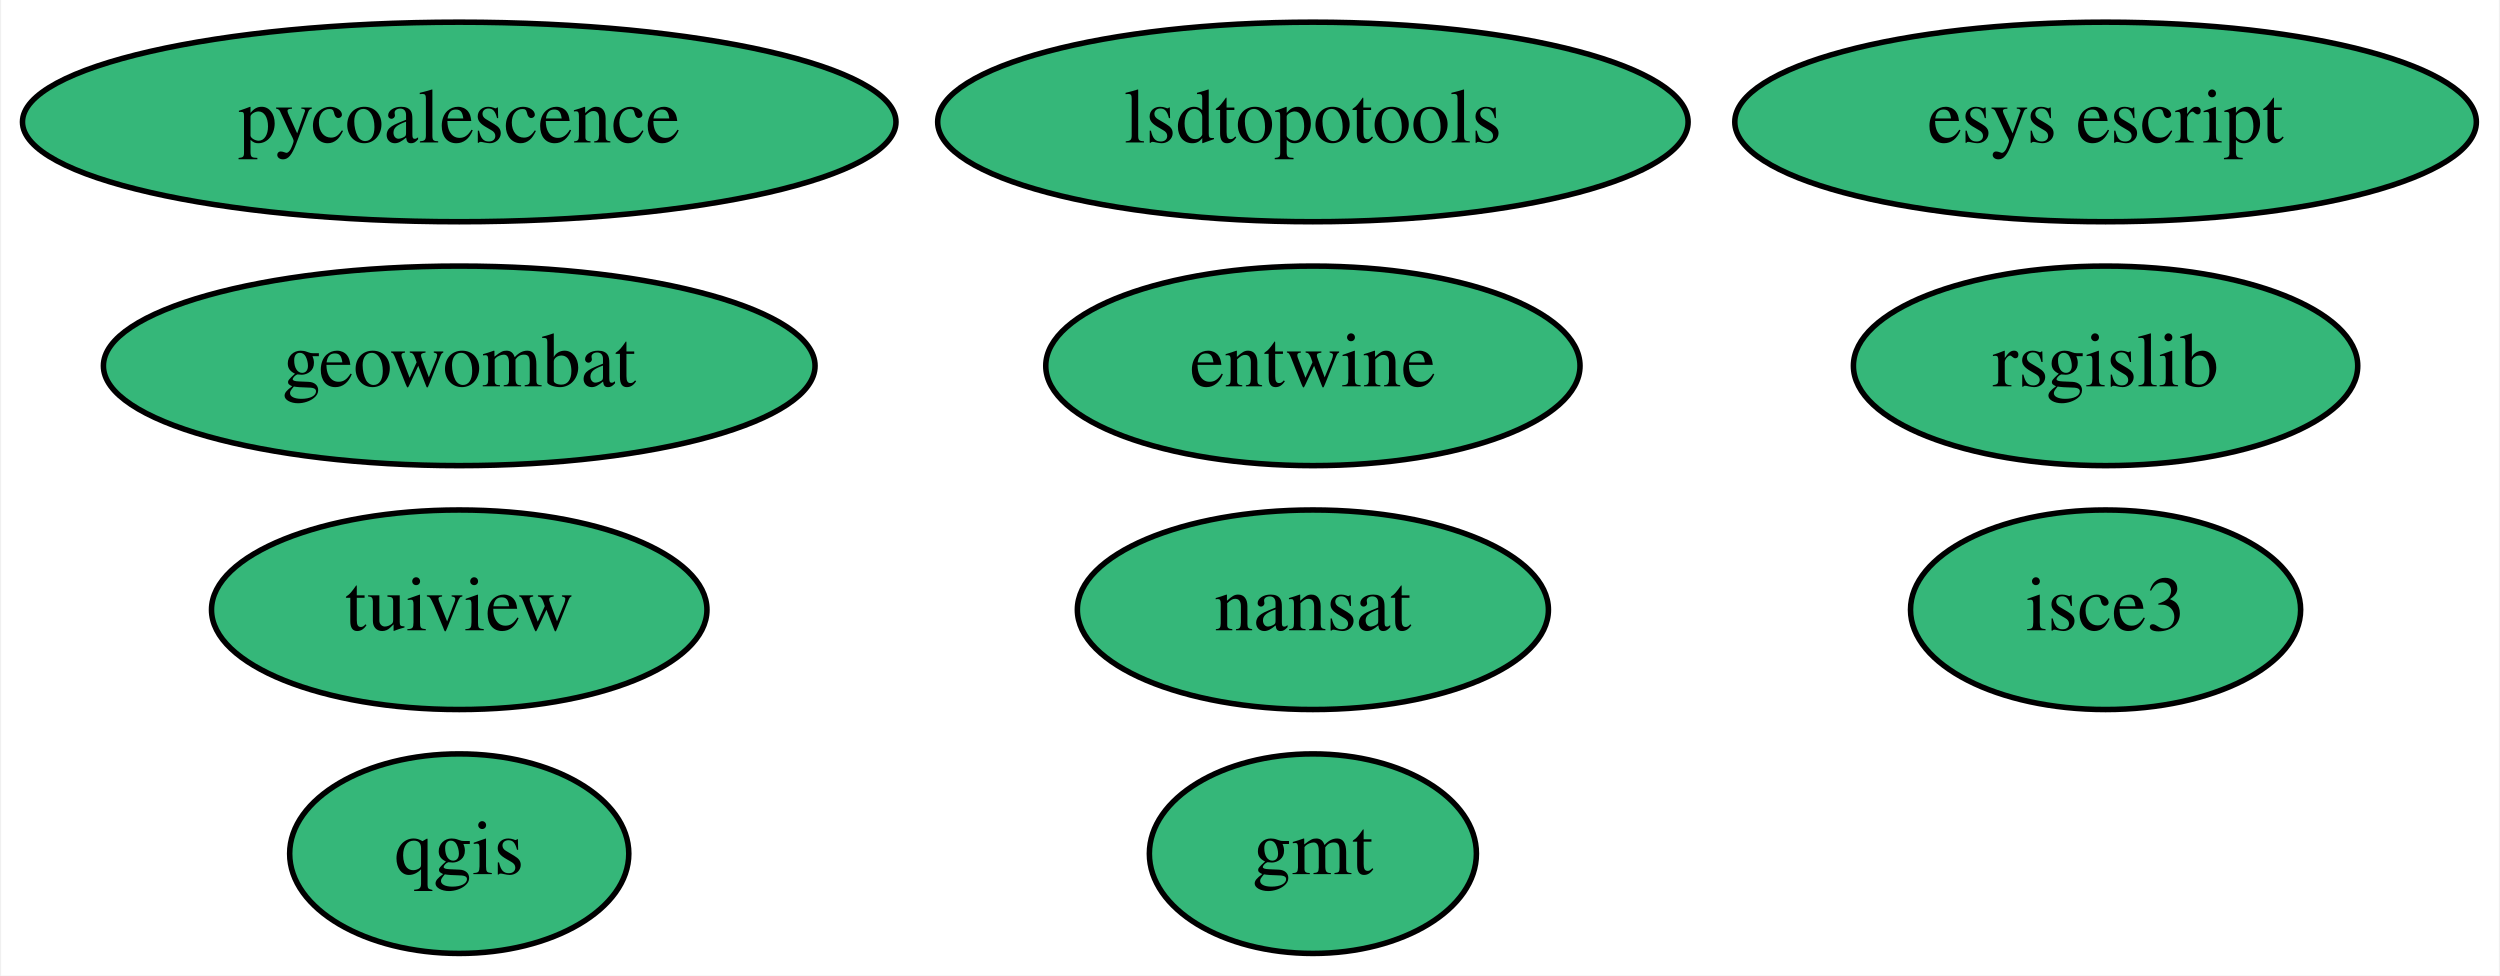
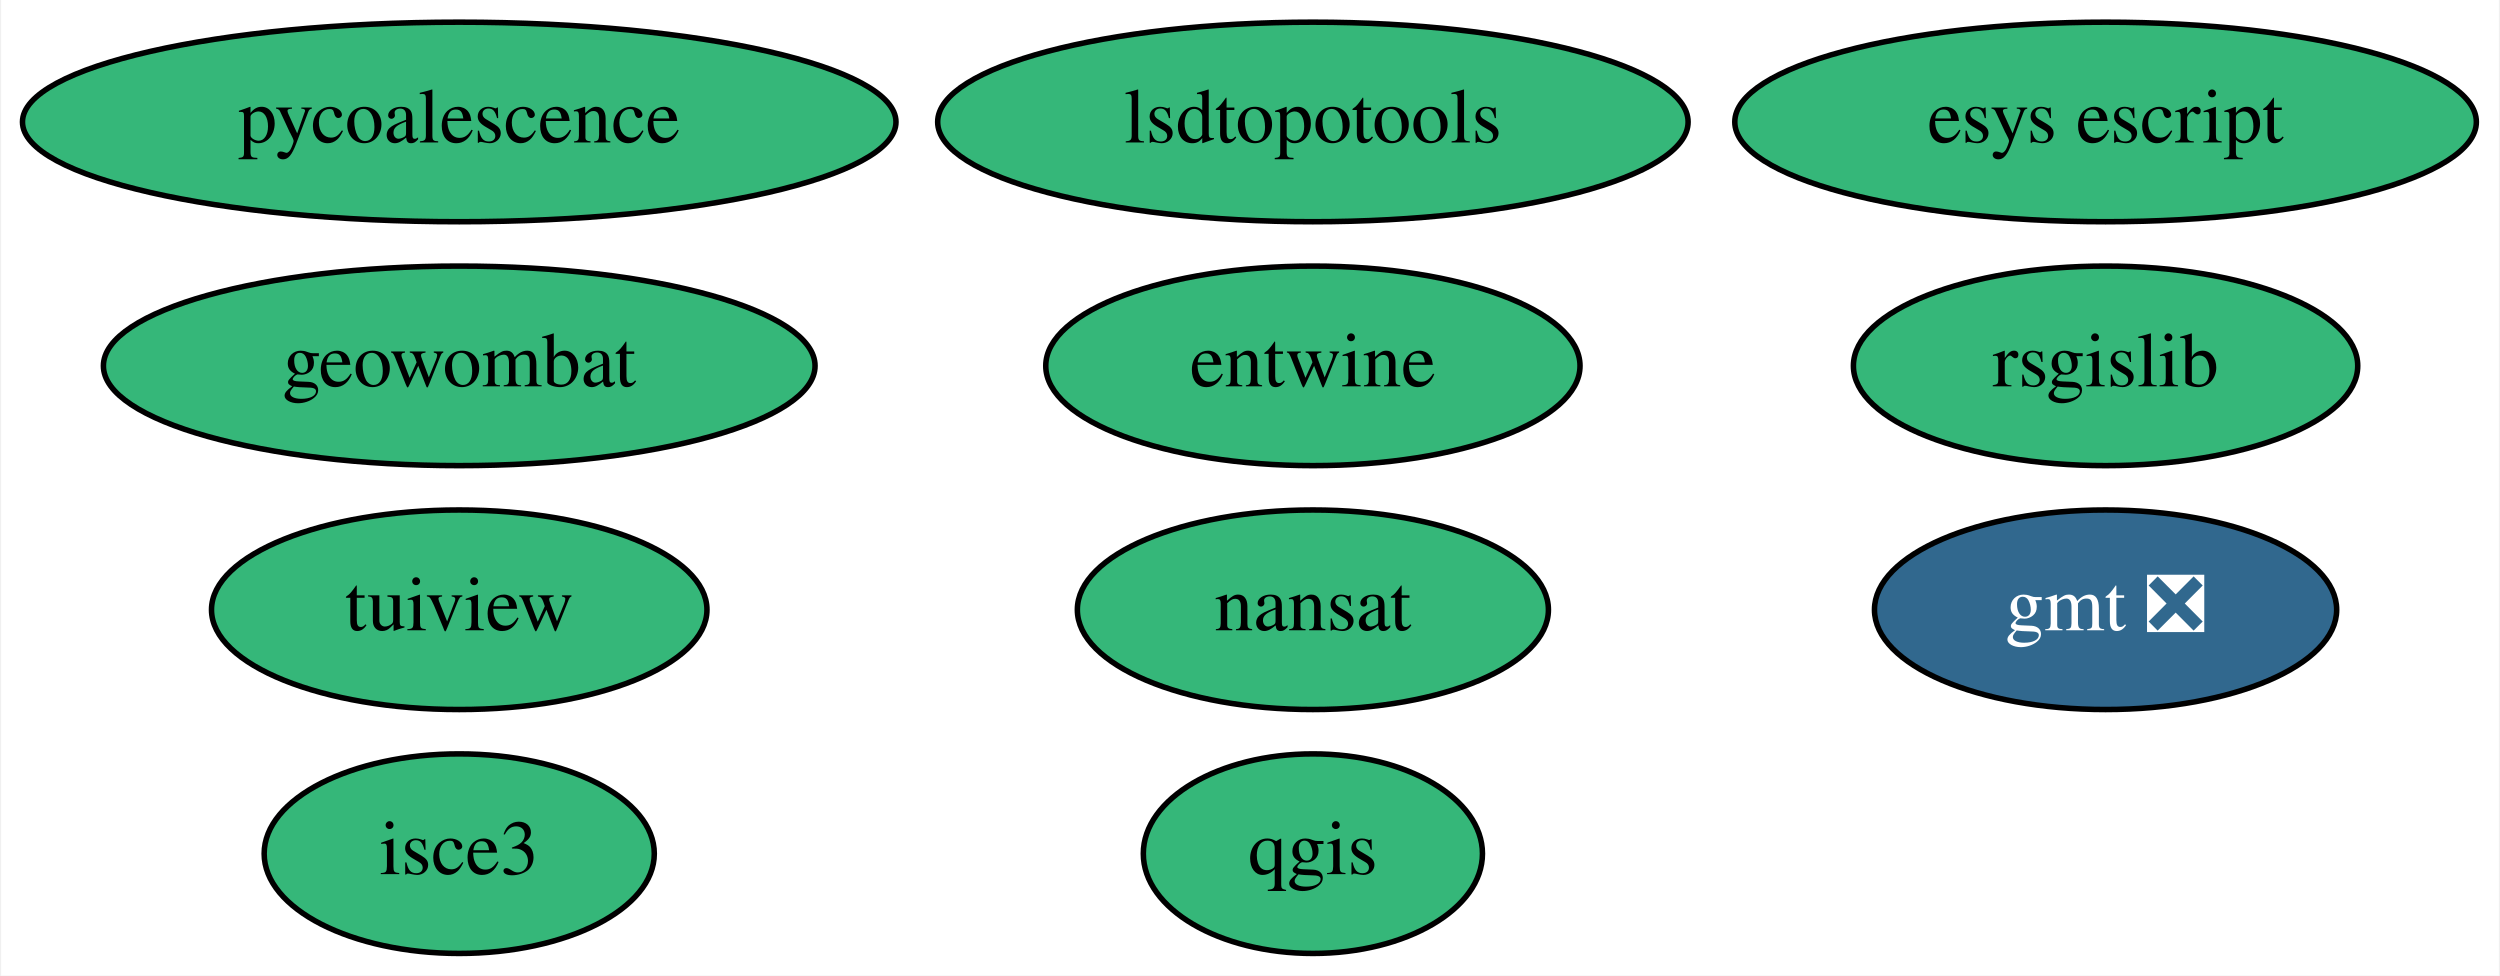
<svg xmlns="http://www.w3.org/2000/svg" xmlns:xlink="http://www.w3.org/1999/xlink" width="451pt" height="176pt" viewBox="0.00 0.00 450.59 176.00">
  <g id="graph0" class="graph" transform="scale(1 1) rotate(0) translate(4 172)">
    <polygon fill="white" stroke="transparent" points="-4,4 -4,-172 446.59,-172 446.59,4 -4,4" />
    <g id="node1" class="node">
      <g id="a_node1">
-         <a xlink:href="https://github.com/conda-forge/gmt-feedstock" xlink:title="gmt">
-           <ellipse fill="#35b779" stroke="black" cx="232.64" cy="-18" rx="29.5" ry="18" />
-           <text text-anchor="middle" x="232.64" y="-14.3" font-family="Times,serif" font-size="14.00">gmt</text>
+         <a xlink:href="https://github.com/conda-forge/gmt-feedstock/pull/130" xlink:title="gmt ❎">
+           <ellipse fill="#31688e" stroke="black" cx="375.64" cy="-62" rx="41.69" ry="18" />
+           <text text-anchor="middle" x="375.64" y="-58.3" font-family="Times,serif" font-size="14.00" fill="white">gmt ❎</text>
        </a>
      </g>
    </g>
    <g id="node2" class="node">
      <g id="a_node2">
        <a xlink:href="https://github.com/conda-forge/nansat-feedstock" xlink:title="nansat">
          <ellipse fill="#35b779" stroke="black" cx="232.64" cy="-62" rx="42.49" ry="18" />
          <text text-anchor="middle" x="232.64" y="-58.3" font-family="Times,serif" font-size="14.00">nansat</text>
        </a>
      </g>
    </g>
    <g id="node3" class="node">
      <g id="a_node3">
        <a xlink:href="https://github.com/conda-forge/qgis-feedstock" xlink:title="qgis">
-           <ellipse fill="#35b779" stroke="black" cx="78.64" cy="-18" rx="30.59" ry="18" />
-           <text text-anchor="middle" x="78.64" y="-14.3" font-family="Times,serif" font-size="14.00">qgis</text>
+           <ellipse fill="#35b779" stroke="black" cx="232.64" cy="-18" rx="30.59" ry="18" />
+           <text text-anchor="middle" x="232.64" y="-14.3" font-family="Times,serif" font-size="14.00">qgis</text>
        </a>
      </g>
    </g>
    <g id="node4" class="node">
      <g id="a_node4">
        <a xlink:href="https://github.com/conda-forge/rsgislib-feedstock" xlink:title="rsgislib">
          <ellipse fill="#35b779" stroke="black" cx="375.64" cy="-106" rx="45.49" ry="18" />
          <text text-anchor="middle" x="375.64" y="-102.3" font-family="Times,serif" font-size="14.00">rsgislib</text>
        </a>
      </g>
    </g>
    <g id="node5" class="node">
      <g id="a_node5">
        <a xlink:href="https://github.com/conda-forge/tuiview-feedstock" xlink:title="tuiview">
          <ellipse fill="#35b779" stroke="black" cx="78.64" cy="-62" rx="44.69" ry="18" />
          <text text-anchor="middle" x="78.64" y="-58.3" font-family="Times,serif" font-size="14.00">tuiview</text>
        </a>
      </g>
    </g>
    <g id="node6" class="node">
      <g id="a_node6">
        <a xlink:href="https://github.com/conda-forge/pycoalescence-feedstock" xlink:title="pycoalescence">
          <ellipse fill="#35b779" stroke="black" cx="78.64" cy="-150" rx="78.79" ry="18" />
          <text text-anchor="middle" x="78.64" y="-146.3" font-family="Times,serif" font-size="14.00">pycoalescence</text>
        </a>
      </g>
    </g>
    <g id="node7" class="node">
      <g id="a_node7">
        <a xlink:href="https://github.com/conda-forge/entwine-feedstock" xlink:title="entwine">
          <ellipse fill="#35b779" stroke="black" cx="232.64" cy="-106" rx="48.19" ry="18" />
          <text text-anchor="middle" x="232.64" y="-102.3" font-family="Times,serif" font-size="14.00">entwine</text>
        </a>
      </g>
    </g>
    <g id="node8" class="node">
      <g id="a_node8">
        <a xlink:href="https://github.com/conda-forge/esys-escript-feedstock" xlink:title="esys escript">
          <ellipse fill="#35b779" stroke="black" cx="375.64" cy="-150" rx="66.89" ry="18" />
          <text text-anchor="middle" x="375.64" y="-146.3" font-family="Times,serif" font-size="14.00">esys escript</text>
        </a>
      </g>
    </g>
    <g id="node9" class="node">
      <g id="a_node9">
        <a xlink:href="https://github.com/conda-forge/lsdtopotools-feedstock" xlink:title="lsdtopotools">
          <ellipse fill="#35b779" stroke="black" cx="232.64" cy="-150" rx="67.69" ry="18" />
          <text text-anchor="middle" x="232.64" y="-146.3" font-family="Times,serif" font-size="14.00">lsdtopotools</text>
        </a>
      </g>
    </g>
    <g id="node10" class="node">
      <g id="a_node10">
        <a xlink:href="https://github.com/conda-forge/geowombat-feedstock" xlink:title="geowombat">
          <ellipse fill="#35b779" stroke="black" cx="78.64" cy="-106" rx="64.19" ry="18" />
          <text text-anchor="middle" x="78.64" y="-102.3" font-family="Times,serif" font-size="14.00">geowombat</text>
        </a>
      </g>
    </g>
    <g id="node11" class="node">
      <g id="a_node11">
        <a xlink:href="https://github.com/conda-forge/isce3-feedstock" xlink:title="isce3">
-           <ellipse fill="#35b779" stroke="black" cx="375.64" cy="-62" rx="35.19" ry="18" />
-           <text text-anchor="middle" x="375.64" y="-58.3" font-family="Times,serif" font-size="14.00">isce3</text>
+           <ellipse fill="#35b779" stroke="black" cx="78.64" cy="-18" rx="35.19" ry="18" />
+           <text text-anchor="middle" x="78.64" y="-14.3" font-family="Times,serif" font-size="14.00">isce3</text>
        </a>
      </g>
    </g>
  </g>
</svg>
